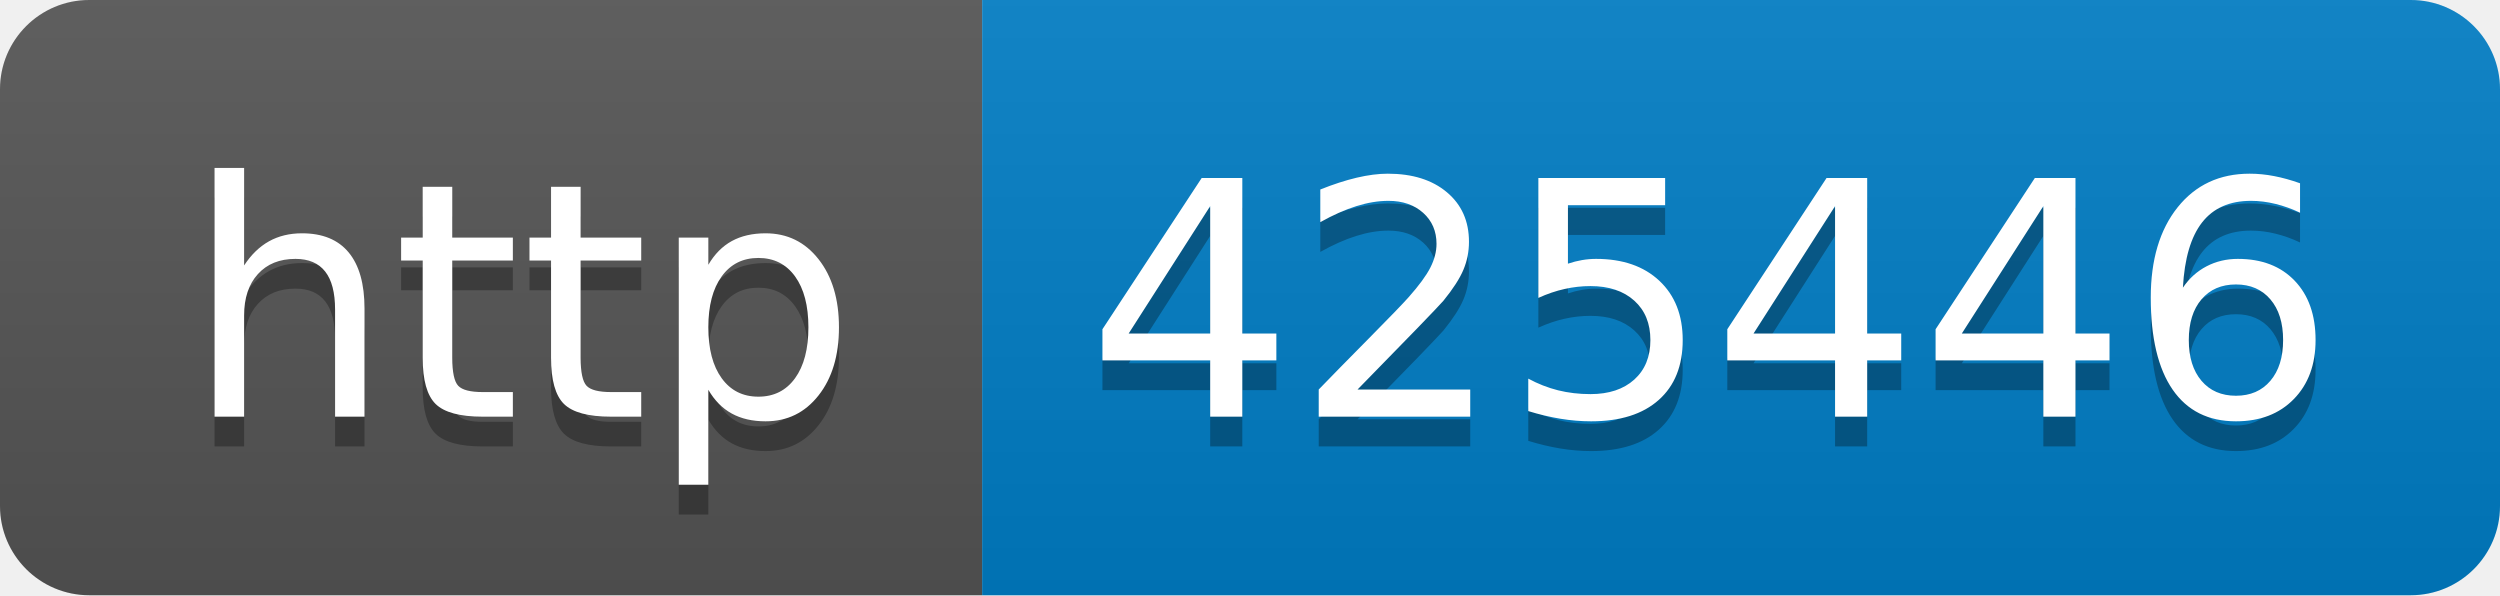
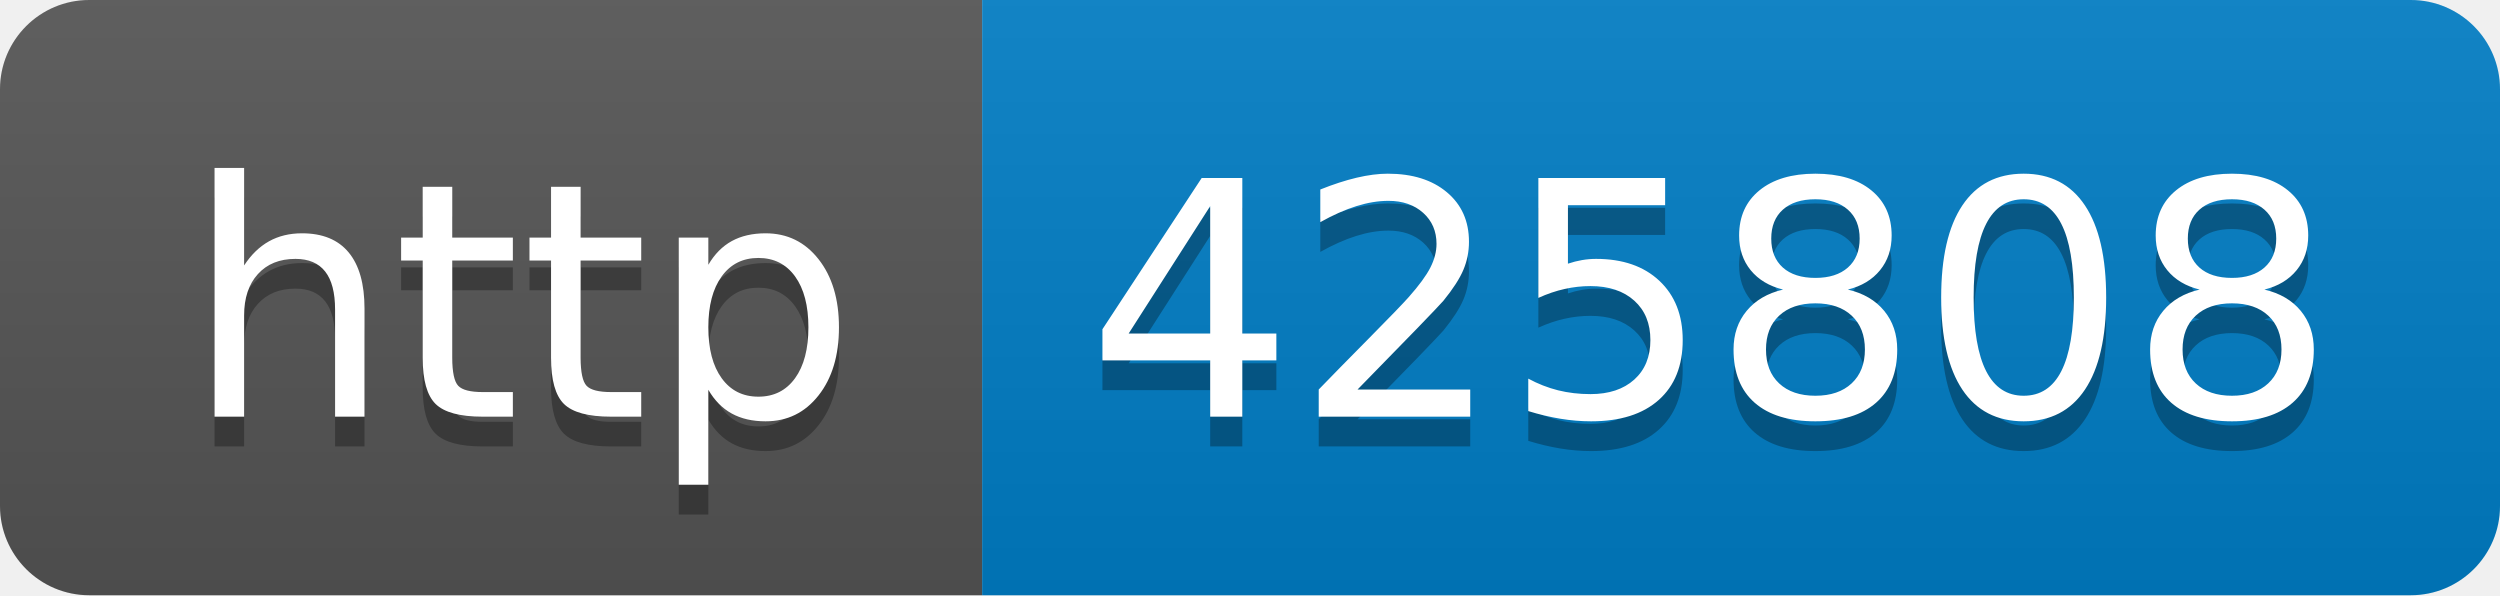
- <svg xmlns="http://www.w3.org/2000/svg" width="84" height="20" role="img" aria-label="http: 425446">
+ <svg xmlns="http://www.w3.org/2000/svg" width="84" height="20" role="img" aria-label="http: 425808">
  <linearGradient id="s" x2="0" y2="100%">
    <stop offset="0" stop-color="#bbb" stop-opacity=".1" />
    <stop offset="1" stop-opacity=".1" />
  </linearGradient>
  <clipPath id="r">
    <rect width="84" height="20" rx="3" fill="#fff" />
  </clipPath>
  <g clip-path="url(#r)">
    <rect width="33" height="20" fill="#555" />
    <rect x="33" width="51" height="20" fill="#007ec6" />
    <rect width="84" height="20" fill="url(#s)" />
  </g>
  <g fill="#fff" text-anchor="middle" font-family="Verdana,Geneva,DejaVu Sans,sans-serif" text-rendering="geometricPrecision" font-size="110">
    <text aria-hidden="true" x="175" y="150" fill="#010101" fill-opacity=".3" transform="scale(.1)" textLength="230">http</text>
    <text x="175" y="140" transform="scale(.1)" fill="#fff" textLength="230">http</text>
-     <text aria-hidden="true" x="575" y="150" fill="#010101" fill-opacity=".3" transform="scale(.1)" textLength="410">425446</text>
-     <text x="575" y="140" transform="scale(.1)" fill="#fff" textLength="410">425446</text>
+     <text aria-hidden="true" x="575" y="150" fill="#010101" fill-opacity=".3" transform="scale(.1)" textLength="410">425808</text>
+     <text x="575" y="140" transform="scale(.1)" fill="#fff" textLength="410">425808</text>
  </g>
</svg>
